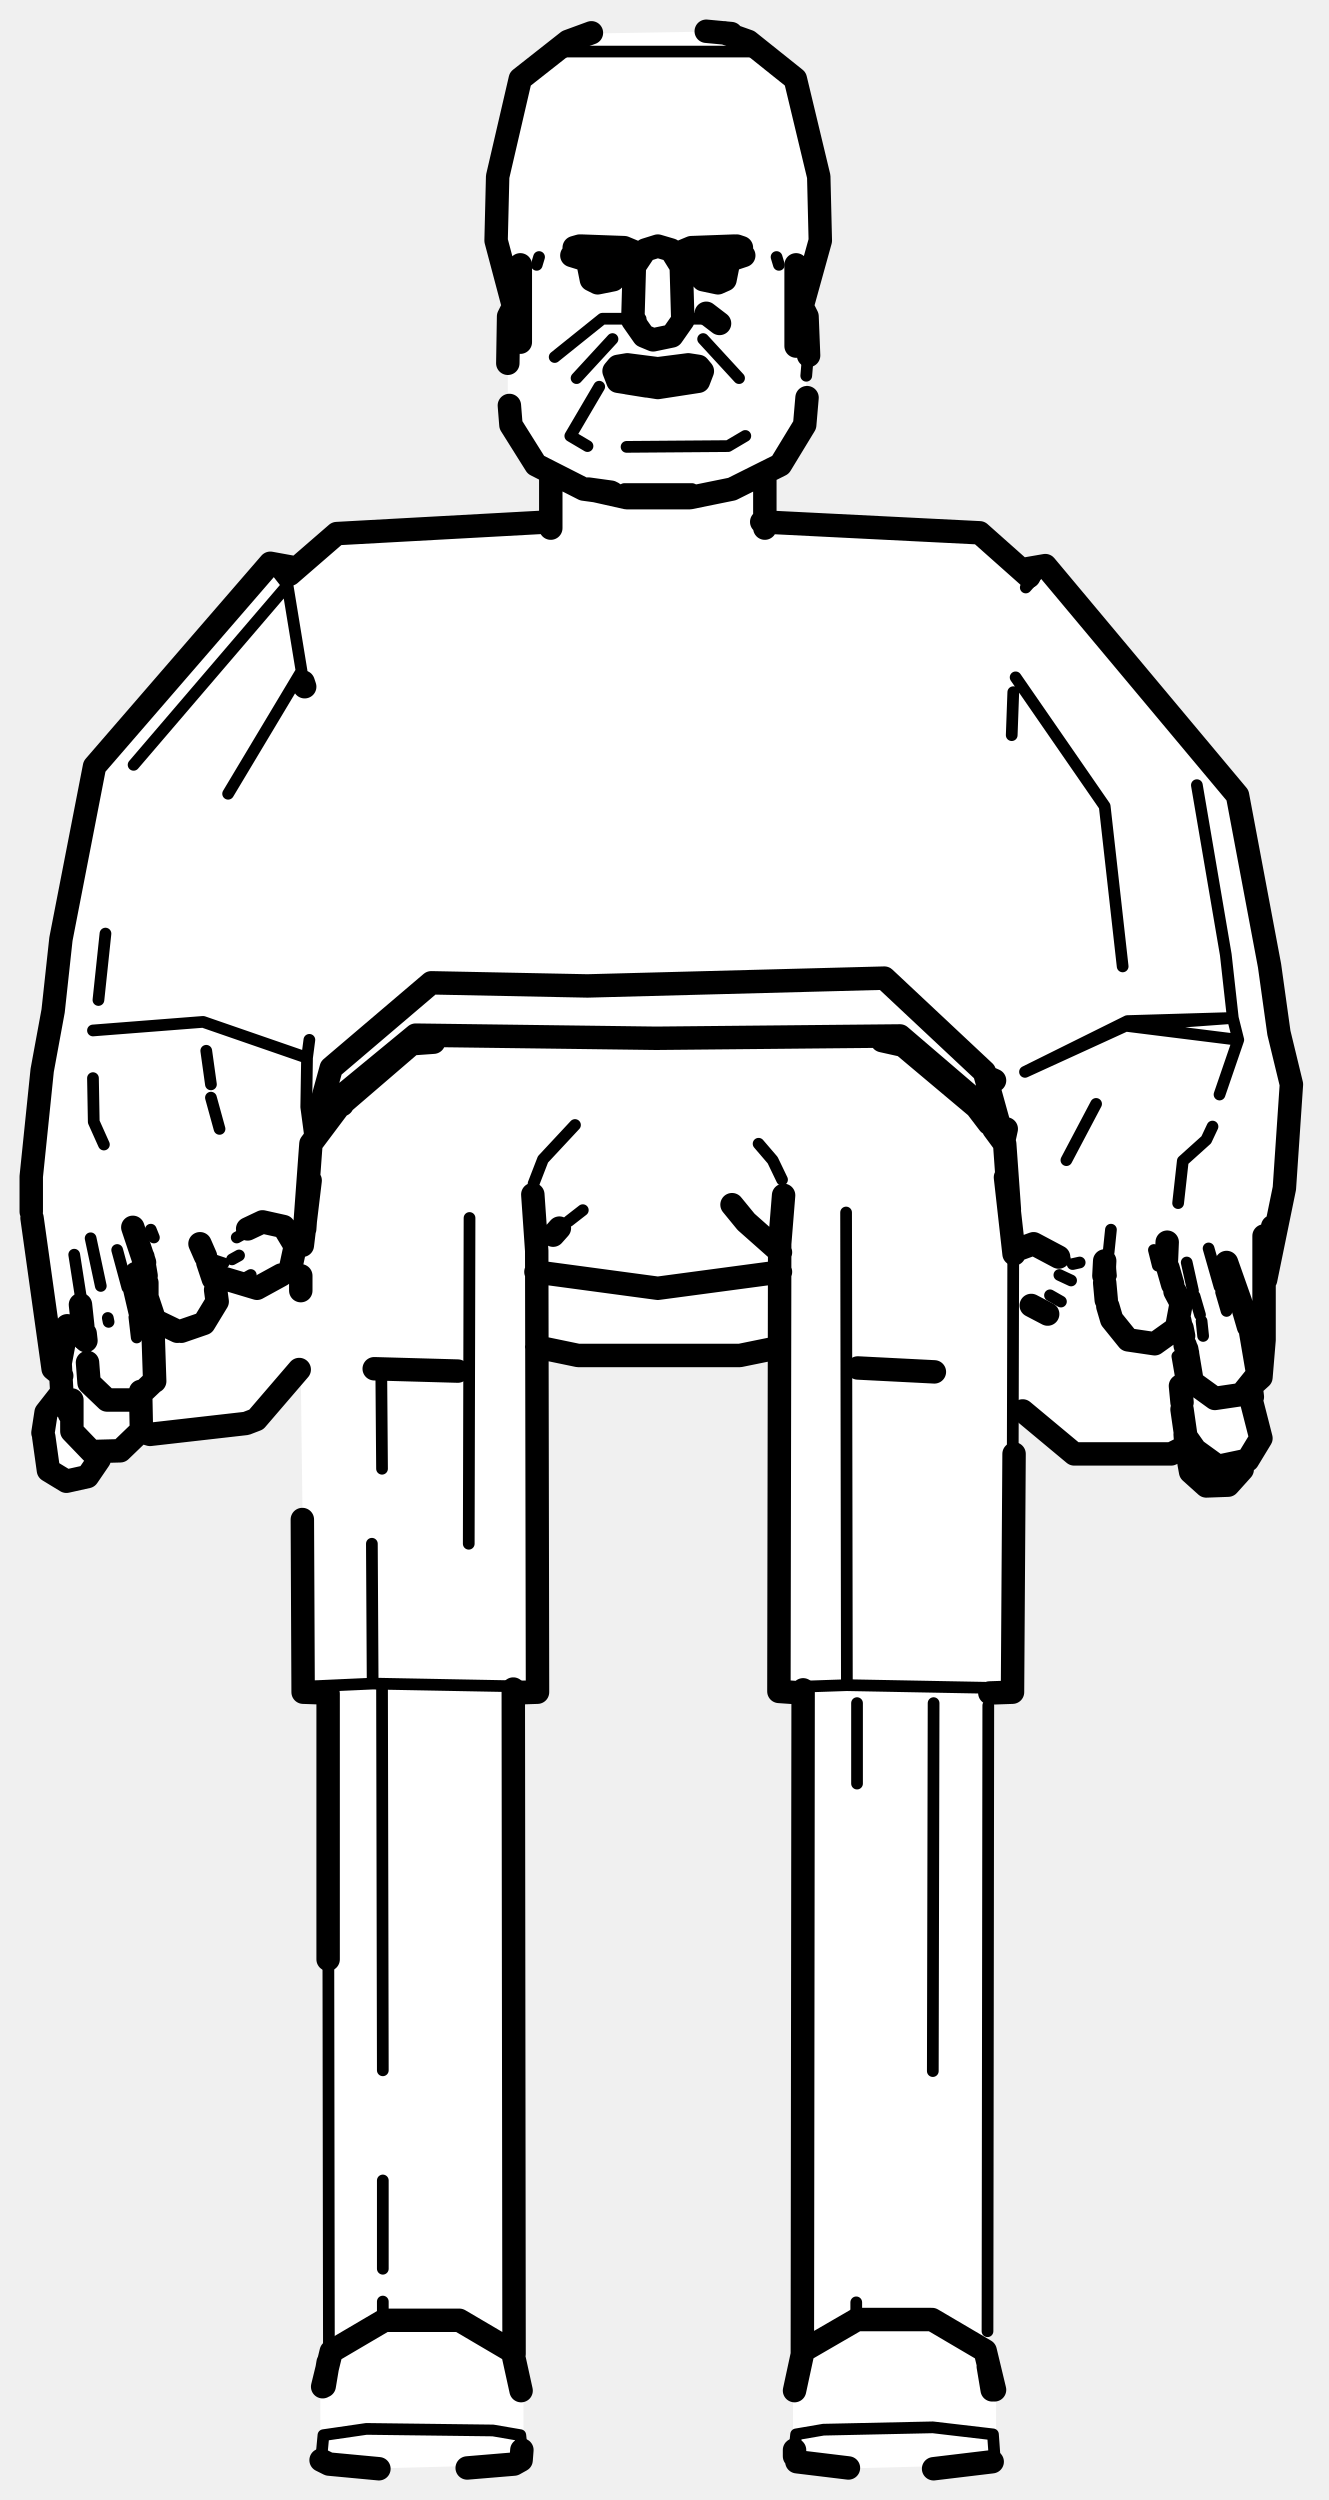
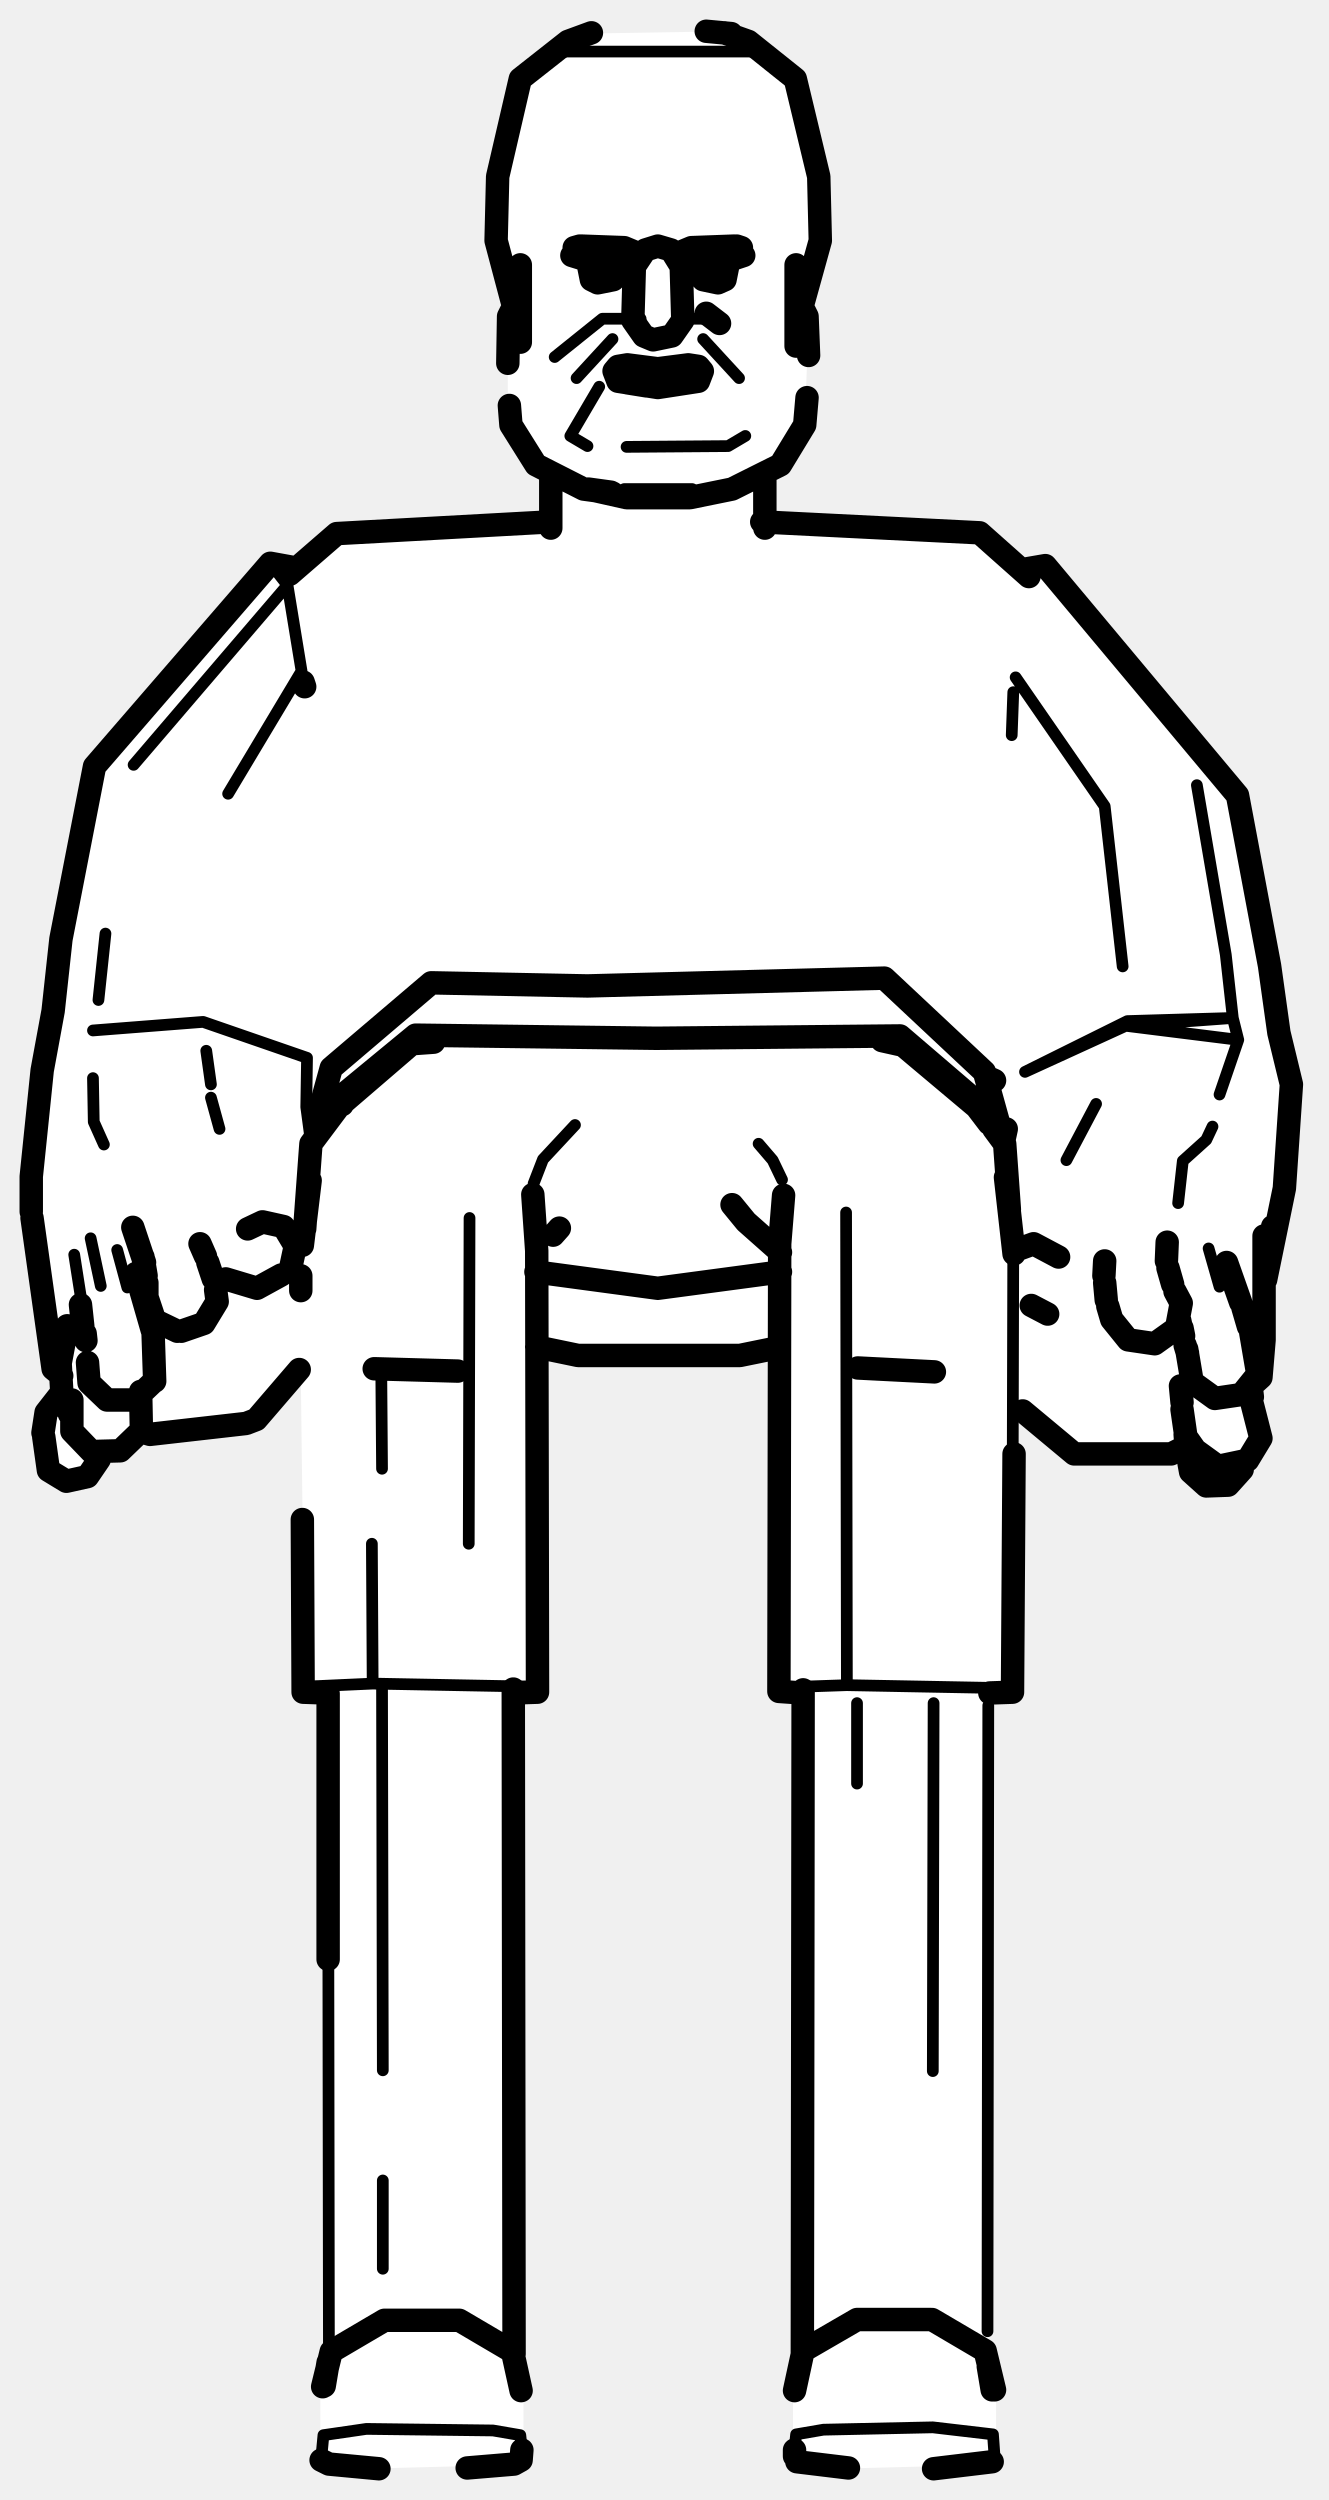
<svg xmlns="http://www.w3.org/2000/svg" viewBox="0 0 170 320" width="170" height="320" data-facing="front" data-backstage-id="osa/Biped/robert" data-pose="sit">
  <path class="fill" d="M75 4.3L93.3 4L96.3 5.5L102 10.3L103.5 19.3L105 22.8L105 31.8L102.5 39.3L103.5 40.8L103 54.8L100.5 58.8L98 60.8L98 66.8L125.3 68L130.8 73L133.8 72.5L136 74.8L158.5 101.8L162.5 122.3L163.5 132.3L165.5 138.8L164.5 152.3L162 163.3L161.5 176.3L160 177.8L161.5 184.3L159 187.3L159 188.3L157.3 190L154.3 190L152.5 188.3L151.8 185.5L137.3 186L130 180.3L129.5 216.3L126.5 216.8L126.5 303.3L127.5 306.3L127.5 314.8L126.3 315.5L106.8 316L101.5 314.8L101.5 306.3L102.5 302.8L103 216.8L99.5 216.3L100 172.8L98.3 172.5L95.8 173.5L72.8 173.5L68.5 172.8L69 216.3L65.5 216.8L66 303.3L67 306.3L67 314.8L65.8 315.5L46.3 316L41 314.8L41 305.8L42 303.3L42 216.8L39 216.3L38.5 175.8L32.3 182L17.8 183.5L15.8 185.5L12.8 186L11.5 188.8L9.8 189.5L7.3 189L6 187.8L5.5 185.3L5.5 181.8L8 178.3L8 176.3L6.5 174.8L4 156.3L4 148.3L5.5 135.3L7 129.3L7.5 121.3L12 98.3L34.8 72L38.3 72.5L43.8 68L70.5 66.8L70.5 60.8L68 58.8L66 55.8L65 51.8L65 40.8L66 39.3L63.5 32.3L63.5 22.8L65 18.8L65 15.8L66.5 10.3L72.8 5L75 4.3Z" fill="#fff" fill-rule="evenodd" />
-   <path class="detail" d="M91.9 35.8L92.6 35.6L92.8 34.9M90.9 35.8L90.1 35.6L90 34.9M92.8 33.8L92.6 33.1L91.9 32.9M90 33.8L90.1 33.1L90.9 32.9M76.5 35.8L75.8 35.6L75.7 34.9M77.6 35.8L78.3 35.6L78.5 34.9M75.7 33.8L75.8 33.1L76.5 32.9M78.5 33.8L78.3 33.1L77.6 32.9M88.1 48.8L89.1 48.7L89.4 48.2M80.3 48.8L79.3 48.7L79.1 48.2M89.4 47.5L89.1 47L88.1 46.9M79.1 47.5L79.3 47L80.3 46.9M98 158.7L99.7 159.8M97.1 146.4L98.9 148.5L100.1 151M128.6 146.4L128.6 149.2M129.7 158.7L129.6 198.2M129.6 216.6L129.6 216.1L108.4 215.7L108.3 155.2M108.4 215.7L99.6 216M74.6 154.9L72.8 156.3M73.6 144L69.5 148.4L68.3 151.5M39.8 146.4L39.8 149.7M60.1 155.9L60 197.6M38.8 198.1L38.8 216.6M38.9 215.9L47.7 215.5L47.6 197.6M47.7 215.5L68.8 215.9M95.1 32L87.7 32.5M94.8 32.5L87.8 32.8M129.7 88.6L129.5 94.1M133.8 72.4L131.3 75.2M130 86.7L141.4 103.2L143.7 123.7M144.1 131.3L158.5 133.1L157.8 130.3L144.1 131.3L131.2 137.2L144.3 130.7L157.8 130.3L156.9 122.2L153.2 100.5M156.1 140.1L158.5 133.1M140.3 141.3L136.5 148.5M161.8 158.2L163.6 156M155.2 144.2L154.4 145.9L151.4 148.6L150.8 154M29.2 101.6L38.6 85.9L36.8 74.9L34.6 72.1M36.8 74.9L17.1 97.9M13.5 119.5L12.6 128M11.9 131.9L26 130.8L39.3 135.4L39.2 141.7L39.8 146.2M39.6 133.1L39.3 135.4M26.4 134.5L27 138.8M11.9 138L12 143.6L13.3 146.5M28.1 144.5L27 140.5M73.3 32L80.8 32.5M73.7 32.5L80.7 32.8M119.5 218L119.4 265.1M126.5 218.3L126.4 298.4M109.6 294.7L109.6 296.7M101.7 313.6L101.9 311.6L105.4 311L119.4 310.7L127.1 311.6L127.3 314.4M109.7 228.3L109.7 218M42 228.6L42.1 301.3M49 265L48.9 215.9M49 296.6L49 294.6M49 290.4L49 279.1M41.1 314.9L41.4 311.7L46.9 310.9L63.1 311.1L66.6 311.7L66.8 313.6M48.9 188L48.8 175.1M42 218.3L42 216.3M68.7 33.9L69 32.9M99.7 33.9L99.4 32.9M97.4 6.6L71 6.6M79.9 62.6L88.6 62.6M76.7 49.5L73 55.8L75.2 57.1M80.2 57.2L93.2 57.1L95.4 55.8M73.8 48.4L78.4 43.4M71 45.7L77.1 40.8L82 40.8M90 43.4L94.6 48.4M86.9 40.8L91.4 40.8M103.2 48.1L103.5 44.5M17.5 171.2L17.2 168.6M13.9 169.2L13.8 168.7M16.3 164.8L15 160M17.2 168.1L16.5 165.1M34 164.4L34.8 163.8M31.2 157.9L30.3 158.4M30.6 160.7L29.7 161.2M32.1 163.2L31.2 163.7M28.6 161.7L27.4 161.3M19.7 158.4L19.3 157.4M18.3 160.9L17.9 159.9M151 168.9L151.6 171M152.9 165.9L153.6 168.3M156.3 165.4L157 167.8M153.8 169.1L154 171M151.9 161.6L152.7 165.2M154.7 159.8L156.1 164.7M134.1 168.2L131.8 166.8M134.7 160.5L136.3 161.2M135.6 163.2L137.1 163.9M134.4 165.8L135.8 166.6M137.3 161.8L138.2 161.6M142 161.1L142.2 163.3M147.7 160L148.2 162M141.9 160.3L142.2 157.4M160 177L160.2 178.5M153.8 178L154.2 178.9M151.2 176.5L150.7 173.6M12.9 164.6L11.6 158.5M10.5 167L9.5 160.6M10.2 171.9L10.5 169.9" fill="none" stroke="#000" stroke-width="1.5" stroke-linecap="round" stroke-linejoin="round" />
+   <path class="detail" d="M97.1 146.4L98.9 148.5L100.1 151M129.7 158.7L129.6 198.2M129.6 216.6L129.6 216.1L108.4 215.7L108.3 155.2M108.4 215.7L99.6 216M73.6 144L69.5 148.4L68.3 151.5M60.1 155.9L60 197.6M38.8 198.1L38.8 216.6M38.9 215.9L47.7 215.5L47.6 197.6M47.7 215.5L68.8 215.9M95.1 32L87.7 32.5M94.8 32.5L87.8 32.8M129.7 88.6L129.5 94.1M130 86.7L141.4 103.2L143.7 123.7M144.1 131.3L158.5 133.1L157.8 130.3L144.1 131.3L131.2 137.2L144.3 130.7L157.8 130.3L156.9 122.2L153.2 100.5M156.1 140.1L158.5 133.1M140.3 141.3L136.5 148.5M155.2 144.2L154.4 145.9L151.4 148.6L150.8 154M29.2 101.6L38.6 85.9L36.8 74.9L34.6 72.1M36.8 74.9L17.1 97.9M13.5 119.5L12.6 128M11.9 131.9L26 130.8L39.3 135.4L39.2 141.7L39.8 146.2M26.4 134.5L27 138.8M11.9 138L12 143.6L13.3 146.5M28.1 144.5L27 140.5M73.3 32L80.8 32.5M73.7 32.5L80.7 32.8M119.5 218L119.4 265.1M126.5 218.3L126.4 298.4M101.7 313.6L101.9 311.6L105.4 311L119.4 310.7L127.1 311.6L127.3 314.4M109.7 228.3L109.7 218M42 228.6L42.1 301.3M49 265L48.9 215.9M49 290.4L49 279.1M41.1 314.9L41.4 311.7L46.9 310.9L63.1 311.1L66.6 311.7L66.8 313.6M48.9 188L48.8 175.1M97.4 6.6L71 6.6M79.9 62.6L88.6 62.6M76.7 49.5L73 55.8L75.2 57.1M80.2 57.2L93.2 57.1L95.4 55.8M73.8 48.4L78.4 43.4M71 45.7L77.1 40.8L82 40.8M90 43.4L94.6 48.4M86.9 40.8L91.4 40.8M16.3 164.8L15 160M154.7 159.8L156.1 164.7M12.9 164.6L11.6 158.5M10.5 167L9.5 160.6" fill="none" stroke="#000" stroke-width="1.5" stroke-linecap="round" stroke-linejoin="round" />
  <path class="outline" d="M92.8 35.8L91.9 36.2L90 35.8L89.6 34.9L90 32.9L90.9 32.5L92.8 32.9L93.2 33.8L92.8 35.8M75.7 35.8L76.5 36.2L78.5 35.8L78.8 33.8L78.5 32.9L77.6 32.5L75.7 32.9L75.3 33.8L75.7 35.8M75.3 33.8L75.7 32.9M89.4 48.8L84.2 49.6L79.1 48.8L78.6 47.5L79.1 46.9L80.3 46.7L84.2 47.2L88.1 46.7L89.4 46.9L89.9 47.5L89.4 48.8M82.8 49.4L80.3 49L82.8 49.4M93.7 154.2L95.5 156.4L99.9 160.3M112.9 133.2L115.6 133.8L125 141.7L126.6 143.8M127.2 144.5L128.6 146.4L129.2 154.8M129.8 160.5L128.7 150.7M102.6 216.7L99.7 216.5L99.8 159.2L100.3 153M129.8 186.1L129.6 216.6L126.7 216.7M71.6 157.2L70.8 158.1M39 157.3L39.8 146.4L43.4 141.6L52.7 133.6L55.5 133.4M65.8 216.7L68.8 216.6L68.8 215.9L68.7 160.1L68.2 152.9M38.7 159.4L39.7 151.1M38.5 163.3L38.5 165.2M38.7 194.5L38.8 216.6L41.7 216.7M95.2 32.7L94 33.1L88.4 33.3M94.9 31.7L94.3 31.5M94 31.5L88.5 31.7L87.3 32.2M88.2 33.2L87.6 33.1M130.9 72.9L133.8 72.4L158.4 101.8L162.5 123.6L163.7 132.2L165.3 138.8L164.4 152.1L162 163.8M161.8 158.2L161.8 171.5L161.4 176.3L160.3 177.3M151.1 185.5L149.9 186.1L137.5 186.1L130.9 180.6M128.4 145.9L128.8 144.5L128.5 145.9M162 163.2L162.9 157L162 162.4M37.9 72.7L34.6 72.1L12.1 98.1L7.8 120.2L6.8 129.4L5.4 137L4 150.6L4 155.1M38.8 87.3L39 87.9M4.1 155.9L6.8 175.2L7.9 176.1M18.2 183.3L19.2 183.6L31.5 182.2L32.8 181.7L38.3 175.3M83.6 43.5L82.4 43L81 41L81.2 34.1L82.6 32L84.2 31.5L85.9 32L87.2 34.1L87.4 41L86 43L83.6 43.5M97.9 67.6L97.9 60.6M70.5 67.6L70.5 60.6M73.5 31.7L74.2 31.5M74.4 31.5L79.9 31.7L81.1 32.2M80 33.3L74.5 33.1L73.2 32.7M80.2 33.2L80.9 33.1M102.7 301.4L102.8 216.3M126.5 302.9L127 305.9M108.6 315.9L102 315.1M127.3 305.9L126.1 300.9L119.3 296.9L109.7 296.9L102.8 300.9L101.7 306M101.7 314.4L101.7 313.6M127 315.1L119.5 316M109.8 175.1L119.6 175.6M42 216.8L42 250.8M65.8 301.3L65.7 216.2M42 302.4L41.5 305.4M66.7 306L65.6 301L58.8 297L49.2 297L42.4 301L41.3 305.5M66.8 313.6L66.7 314.9L65.8 315.4L59.8 315.9M48.5 316L42.1 315.4L41.1 314.9M58.6 175.5L47.9 175.2M131.7 73.8L125.4 68.2L97.5 66.8M70.4 66.8L43.1 68.3L37.1 73.5M40.5 143.6L42.4 136.7L55.2 125.8L75.2 126.2L113.2 125.2L126 137.2L128 144.4M126.4 137.9L127.3 138.3L126.4 138M99.6 172.5L94.7 173.5L74 173.5L68.7 172.4M68.6 162.8L84.2 164.9L99.9 162.8M43.8 141.4L44.1 140L53.2 132.5L84 132.9L115.2 132.6L124.3 140.4M66.6 43.8L66.6 33.9M101.9 44.3L101.9 33.9M65.7 39.1L63.5 30.8L63.7 22.6L66.6 10.1L72.7 5.3L75.7 4.2M92.7 4.2L95.8 5.3L101.8 10.1L104.8 22.6L105 30.8L102.7 39.1M90.4 4L93.6 4.3L90.4 4M78.2 63L75.3 62.6L80.2 63.7L88.3 63.7L93.7 62.6L99.9 59.5L103 54.4L103.3 50.9M65.2 51.9L65.4 54.4L68.6 59.5L74.7 62.6L78.4 63.1M65 46.5L65.1 40.5L66.4 37.9M92.1 41.4L90.4 40.1M102 37.9L103.3 40.5L103.5 45.5M19.6 170.8L19.8 176.8M17.2 179.2L13.7 179.2L11.4 177L11.2 174.4M17.3 179.1L19.4 177.1M19.5 170.3L17.4 163M11 171.6L10.9 170.7M28.9 163.7L32.9 164.9L36 163.2M37.2 162.3L37.8 159.5L36.3 157L33.6 156.4L31.7 157.3M27.3 163.7L26.6 161.6M26.3 160.8L25.6 159.2M17 157.1L18.5 161.6M18.7 163.3L18.3 160.9M23.2 170.4L26.1 169.4L27.8 166.6L27.6 165.1M18.8 164.2L18.8 166L19.8 169L22.7 170.4M18 178.1L18.1 183.1L15.4 185.7L11.7 185.8L9.2 183.2L9.2 179.2M8.6 169.7L7.7 174.5L7.9 178M8.9 181L8 178.8M5.5 183.4L5.9 180.8L7.7 178.5M12.7 186.8L11.2 189L8.5 189.6L6.2 188.2L5.6 183.9M151 169L151.4 170.9M151.7 172.2L152 173.2M159.1 167.4L159.8 169.8M151.9 172.7L152.6 176.9L155.5 179L158.9 178.5L161 175.9L160.1 170.6M151.3 170.6L150.9 169.3M157 161.6L158.8 166.7M151.3 170L151.5 171M130.1 160L132.3 159.2L135.5 160.9M132 167.1L134.1 168.2M141.4 164.2L141.6 166.4M149.5 162.3L150.1 164.4M149.3 161.4L149.4 159M141.3 163.3L141.4 161.4M141.8 167.2L142.3 168.9L144.4 171.5L147.8 172L150.6 170L151.2 166.8L150.4 165.3M151.1 177.4L151.3 179.5M160.2 179.4L161.4 184.1L159.7 186.9L155.9 187.7L153 185.6L151.8 183.9L151.3 180.4M160.1 177.1L160.3 178.8M151.7 183.6L151.9 186.2M158.9 187.2L159 188.1L157.2 190.1L154.4 190.2L152.4 188.4L152.2 187.3M10.6 169.8L10.3 167" fill="none" stroke="#000" stroke-width="3" stroke-linecap="round" stroke-linejoin="round" />
</svg>
